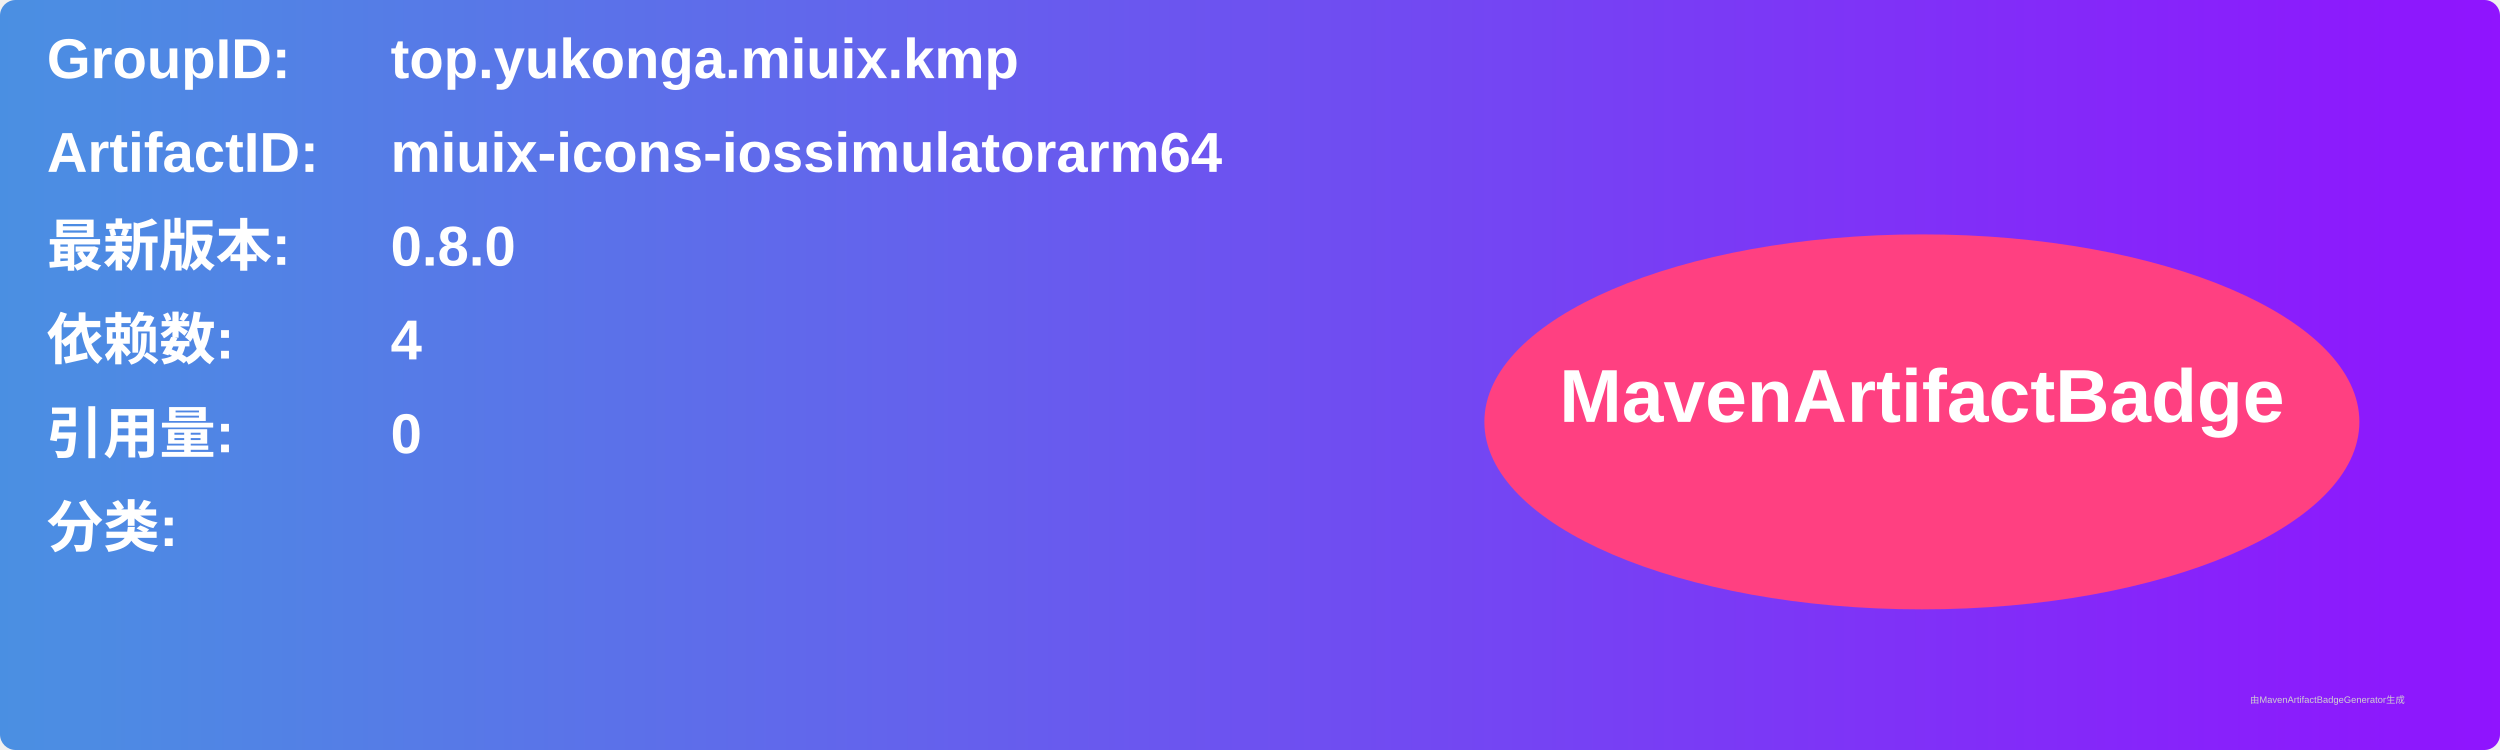
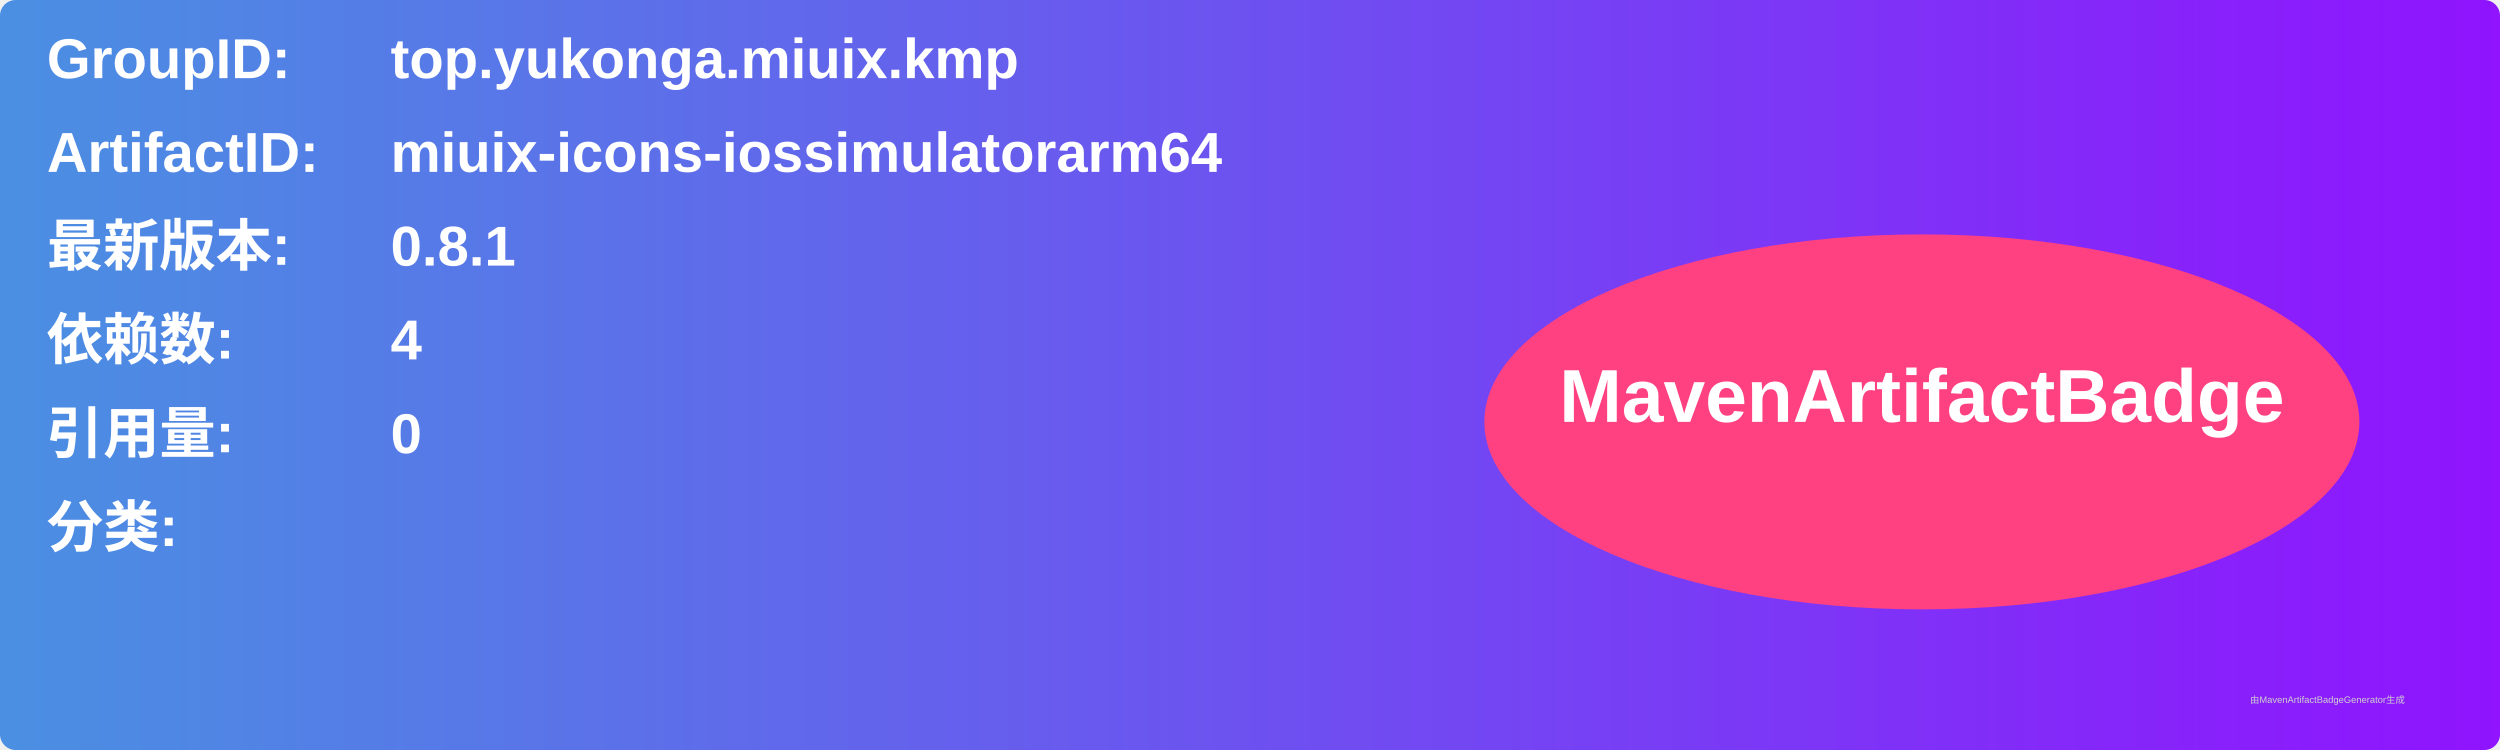
<svg xmlns="http://www.w3.org/2000/svg" width="800" height="240" viewBox="0 0 800 240">
  <linearGradient id="grad" x1="0%" y1="0%" x2="100%" y2="0%">
    <stop offset="0%" stop-color="#4a90e2" />
    <stop offset="100%" stop-color="#9013fe" />
  </linearGradient>
  <rect width="100%" height="100%" rx="5" ry="5" fill="url(#grad)" />
  <g transform="translate(15, 15)">
    <text x="0" y="10" font-family="Arial" font-size="18" fill="white" font-weight="bold" width="260">GroupID:</text>
    <text x="110" y="10" font-family="Arial" font-size="18" fill="white" font-weight="bold" width="460">top.yukonga.miuix.kmp</text>
    <text x="0" y="40" font-family="Arial" font-size="18" fill="white" font-weight="bold" width="260">ArtifactID:</text>
    <text x="110" y="40" font-family="Arial" font-size="18" fill="white" font-weight="bold" width="460">miuix-icons-iossimulatorarm64</text>
    <text x="0" y="70" font-family="Arial" font-size="18" fill="white" font-weight="bold">最新版本:</text>
    <text x="110" y="70" font-family="Arial" font-size="18" fill="white" font-weight="bold">
-       <tspan font-weight="bold">0.8.0</tspan>
+       <tspan font-weight="bold">0.8.1</tspan>
    </text>
    <text x="0" y="100" font-family="Arial" font-size="18" fill="white" font-weight="bold">依赖数: </text>
    <text x="110" y="100" font-family="Arial" font-size="18" fill="white">
      <tspan font-weight="bold">4</tspan>
    </text>
    <text x="0" y="130" font-family="Arial" font-size="18" fill="white" font-weight="bold">引用量: </text>
    <text x="110" y="130" font-family="Arial" font-size="18" fill="white">
      <tspan font-weight="bold">0</tspan>
    </text>
    <text x="0" y="160" font-family="Arial" font-size="18" fill="white" font-weight="bold">分类:</text>
    <text x="10" y="190" font-family="Arial" font-size="10" fill="white">
      <tspan font-weight="bold" />
    </text>
    <ellipse cx="600" cy="120" rx="140" ry="60" fill="#ff4081" />
    <text x="600" y="120" text-anchor="middle" font-family="Arial" font-size="24" fill="white" font-weight="bold">MavenArtifactBadge</text>
  </g>
  <text x="720" y="225" font-family="Arial" font-size="3" fill="#d0d0d0">由MavenArtifactBadgeGenerator生成</text>
</svg>
